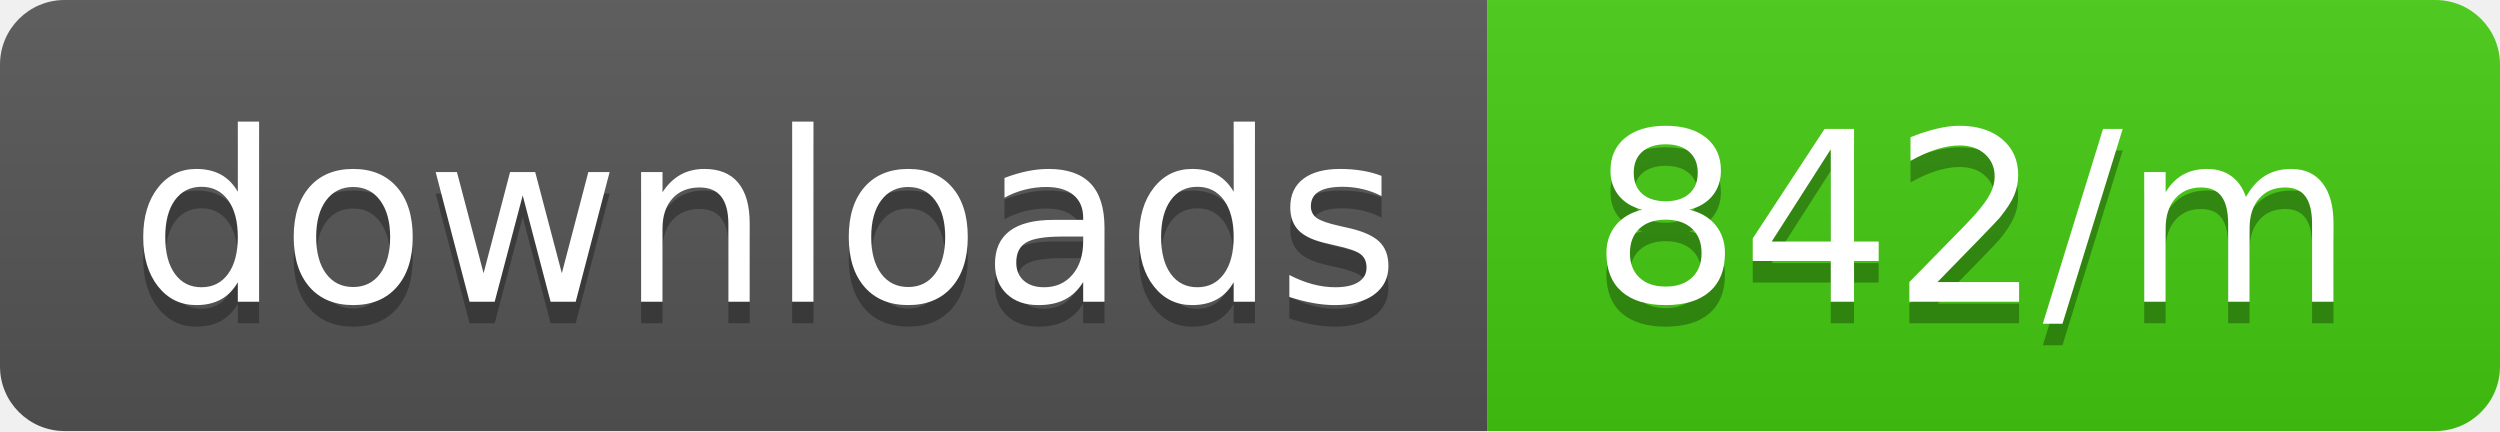
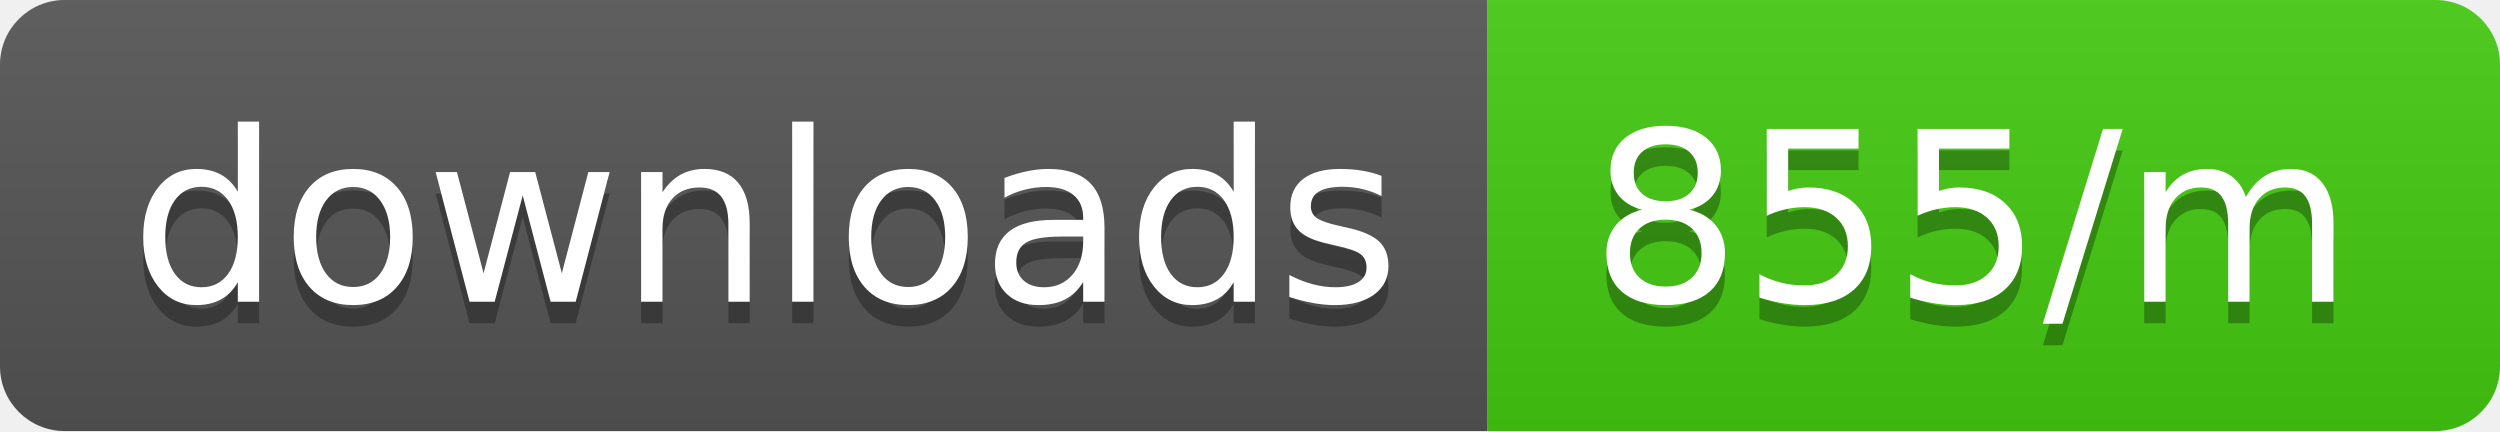
<svg xmlns="http://www.w3.org/2000/svg" width="116" height="20">
  <linearGradient id="b" x2="0" y2="100%">
    <stop offset="0" stop-color="#bbb" stop-opacity=".1" />
    <stop offset="1" stop-opacity=".1" />
  </linearGradient>
  <clipPath id="a">
    <rect width="116" height="20" rx="3" fill="#fff" />
  </clipPath>
  <g clip-path="url(#a)">
    <path fill="#555" d="M0 0h69v20H0z" />
    <path fill="#4c1" d="M69 0h47v20H69z" />
    <path fill="url(#b)" d="M0 0h116v20H0z" />
  </g>
  <g fill="#fff" text-anchor="middle" font-family="DejaVu Sans,Verdana,Geneva,sans-serif" font-size="110">
    <text x="355" y="150" fill="#010101" fill-opacity=".3" transform="scale(.1)" textLength="590">downloads</text>
    <text x="355" y="140" transform="scale(.1)" textLength="590">downloads</text>
-     <text x="915" y="150" fill="#010101" fill-opacity=".3" transform="scale(.1)" textLength="370">842/m</text>
-     <text x="915" y="140" transform="scale(.1)" textLength="370">842/m</text>
+     <text x="915" y="150" fill="#010101" fill-opacity=".3" transform="scale(.1)" textLength="370">855/m</text>
+     <text x="915" y="140" transform="scale(.1)" textLength="370">855/m</text>
  </g>
</svg>
